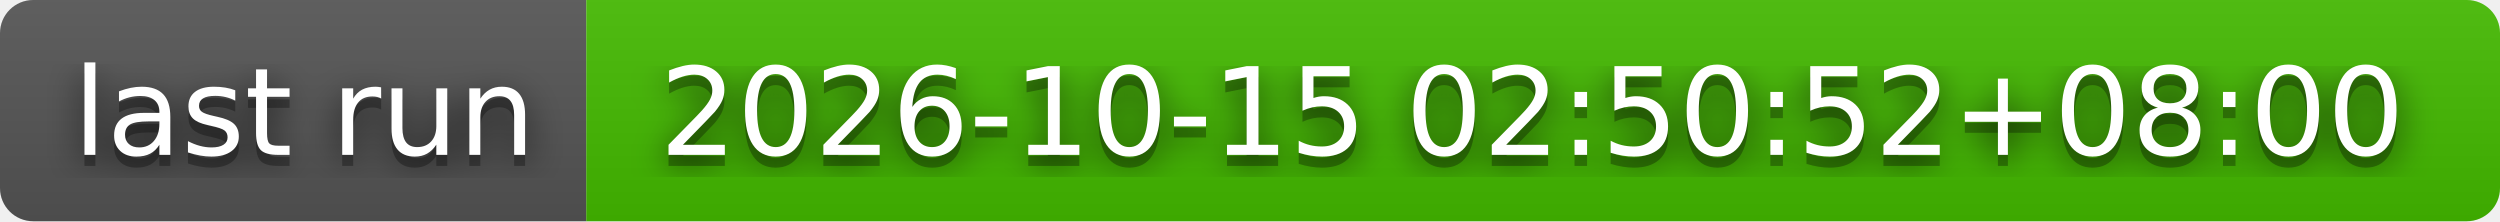
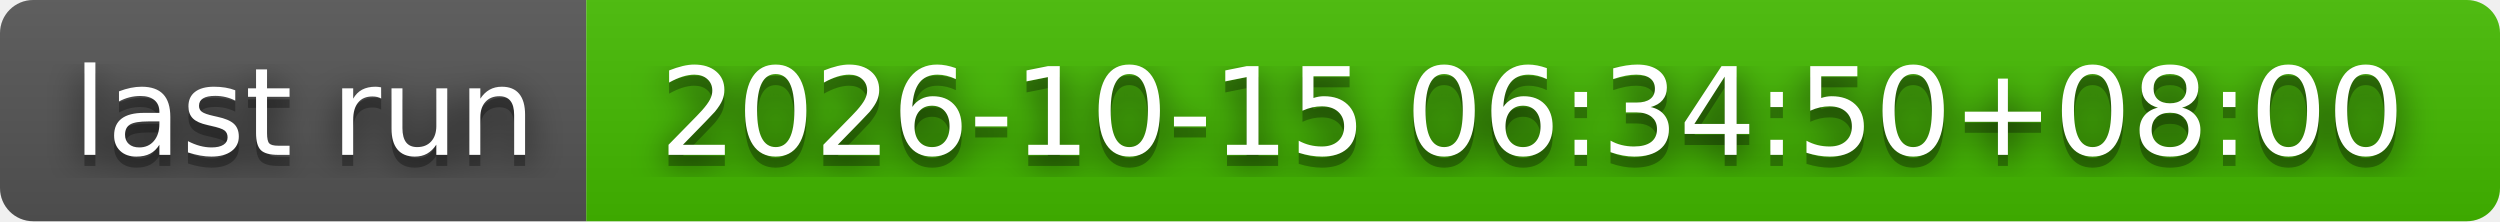
- <svg xmlns="http://www.w3.org/2000/svg" width="226" height="20" role="img" aria-label="last run: 2026-10-15 02:50:52+08:00">
+ <svg xmlns="http://www.w3.org/2000/svg" width="226" height="20" role="img" aria-label="last run: 2026-10-15 06:34:50+08:00">
  <filter id="blur">
    <feGaussianBlur stdDeviation="16" />
  </filter>
  <linearGradient id="s" x2="0" y2="100%">
    <stop offset="0" stop-color="#bbb" stop-opacity=".1" />
    <stop offset="1" stop-opacity=".1" />
  </linearGradient>
  <clipPath id="r">
    <rect width="226" height="20" rx="3" />
  </clipPath>
  <g clip-path="url(#r)">
    <rect width="53" height="20" fill="#555" />
    <rect x="53" width="173" height="20" fill="#4b0" />
    <rect width="226" height="20" fill="url(#s)" />
  </g>
  <g fill="#fff" text-anchor="middle" font-family="Verdana,Geneva,DejaVu Sans,sans-serif" text-rendering="geometricPrecision" font-size="110">
    <g transform="scale(.1)">
      <g aria-hidden="true" fill="#010101">
        <text x="275" y="150" fill-opacity=".8" filter="url(#blur)" textLength="430">last run</text>
        <text x="275" y="150" fill-opacity=".3" textLength="430">last run</text>
      </g>
      <text x="275" y="140" textLength="430">last run</text>
    </g>
    <g transform="scale(.1)">
      <g aria-hidden="true" fill="#010101">
-         <text x="1385" y="150" fill-opacity=".8" filter="url(#blur)" textLength="1630">2026-10-15 02:50:52+08:00</text>
-         <text x="1385" y="150" fill-opacity=".3" textLength="1630">2026-10-15 02:50:52+08:00</text>
+         <text x="1385" y="150" fill-opacity=".8" filter="url(#blur)" textLength="1630">2026-10-15 06:34:50+08:00</text>
+         <text x="1385" y="150" fill-opacity=".3" textLength="1630">2026-10-15 06:34:50+08:00</text>
      </g>
-       <text x="1385" y="140" textLength="1630">2026-10-15 02:50:52+08:00</text>
+       <text x="1385" y="140" textLength="1630">2026-10-15 06:34:50+08:00</text>
    </g>
  </g>
</svg>
